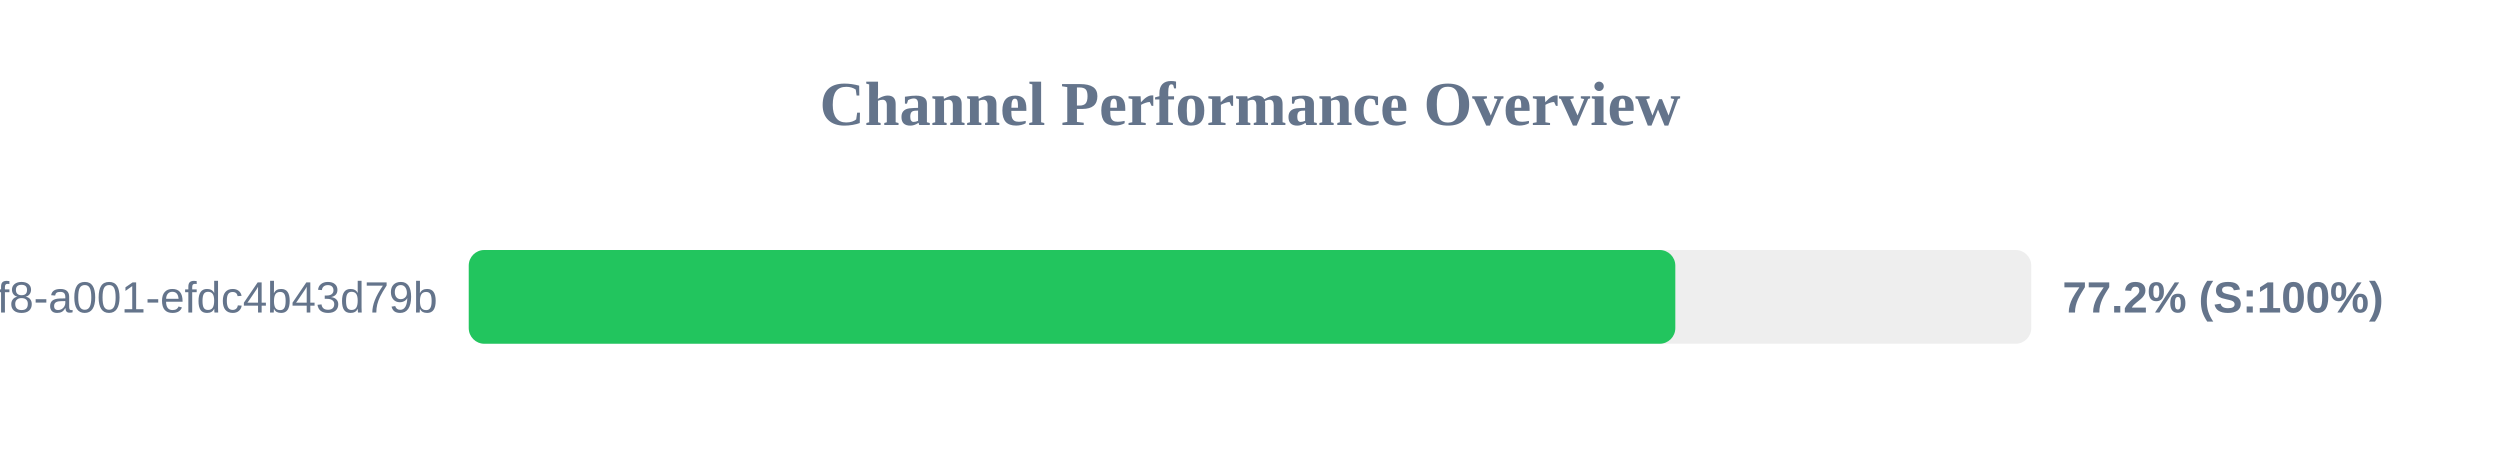
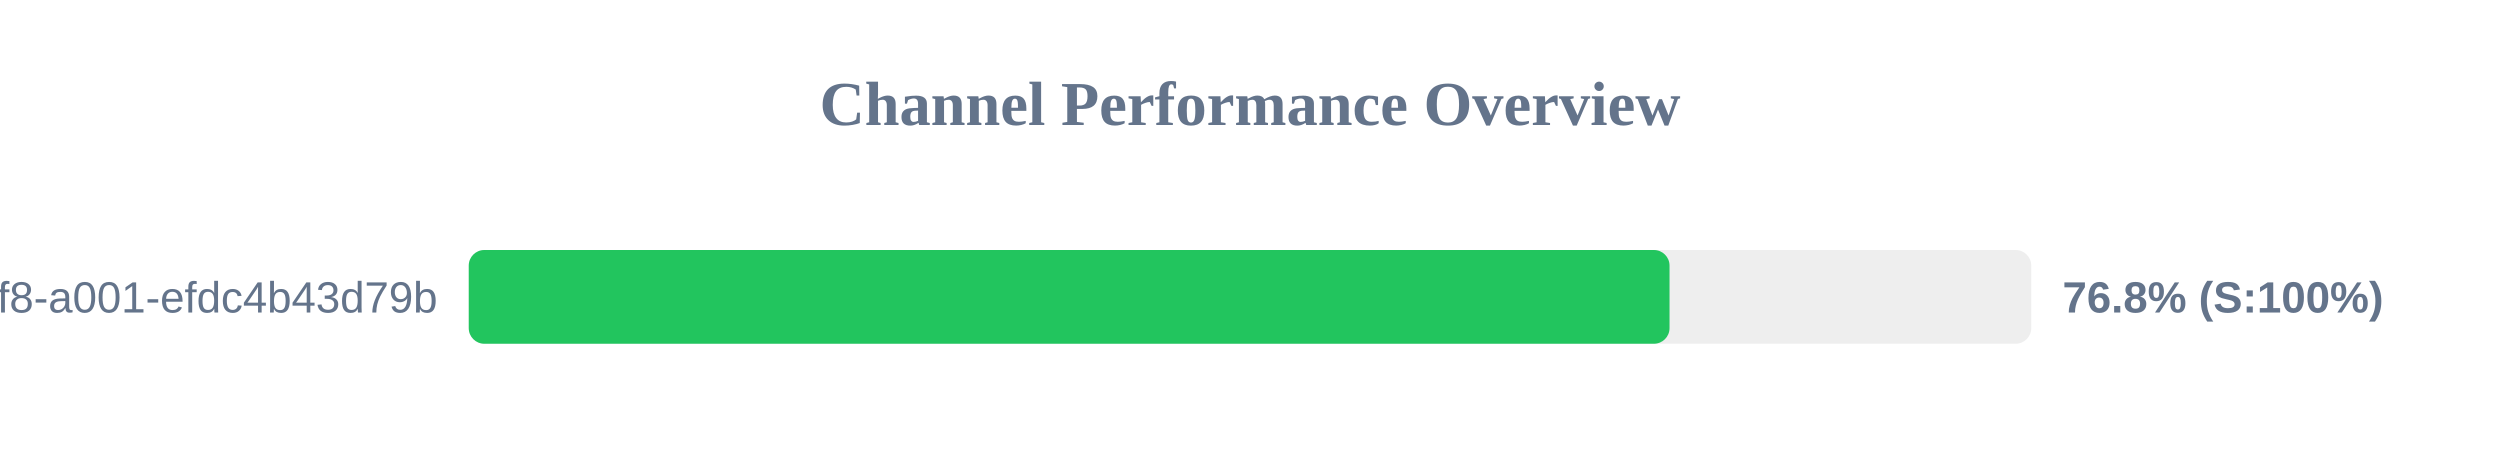
<svg xmlns="http://www.w3.org/2000/svg" width="800" height="150" version="1.1">
  <style>
        .row { font: 14px Arial; fill: #64748b; }
        .score { font: bold 14px Arial; fill: #64748b; }
    </style>
  <text x="400" y="40" text-anchor="middle" font-size="20px" font-weight="bold" fill="#64748b">Channel Performance Overview</text>
  <rect x="150" y="80" width="500" height="30" fill="#eee" rx="5" />
-   <rect x="150" y="80" width="386.1" height="30" fill="#22c55e" rx="5" />
+   <rect x="150" y="80" width="384.25" height="30" fill="#22c55e" rx="5" />
  <text x="140" y="100" text-anchor="end" class="row">?uuid=1fdb6b30-5371-4ff8-a001-efdc4b43d79b</text>
-   <text x="660" y="100" text-anchor="start" class="score">77.2% (S:100%)</text>
+   <text x="660" y="100" text-anchor="start" class="score">76.8% (S:100%)</text>
</svg>
